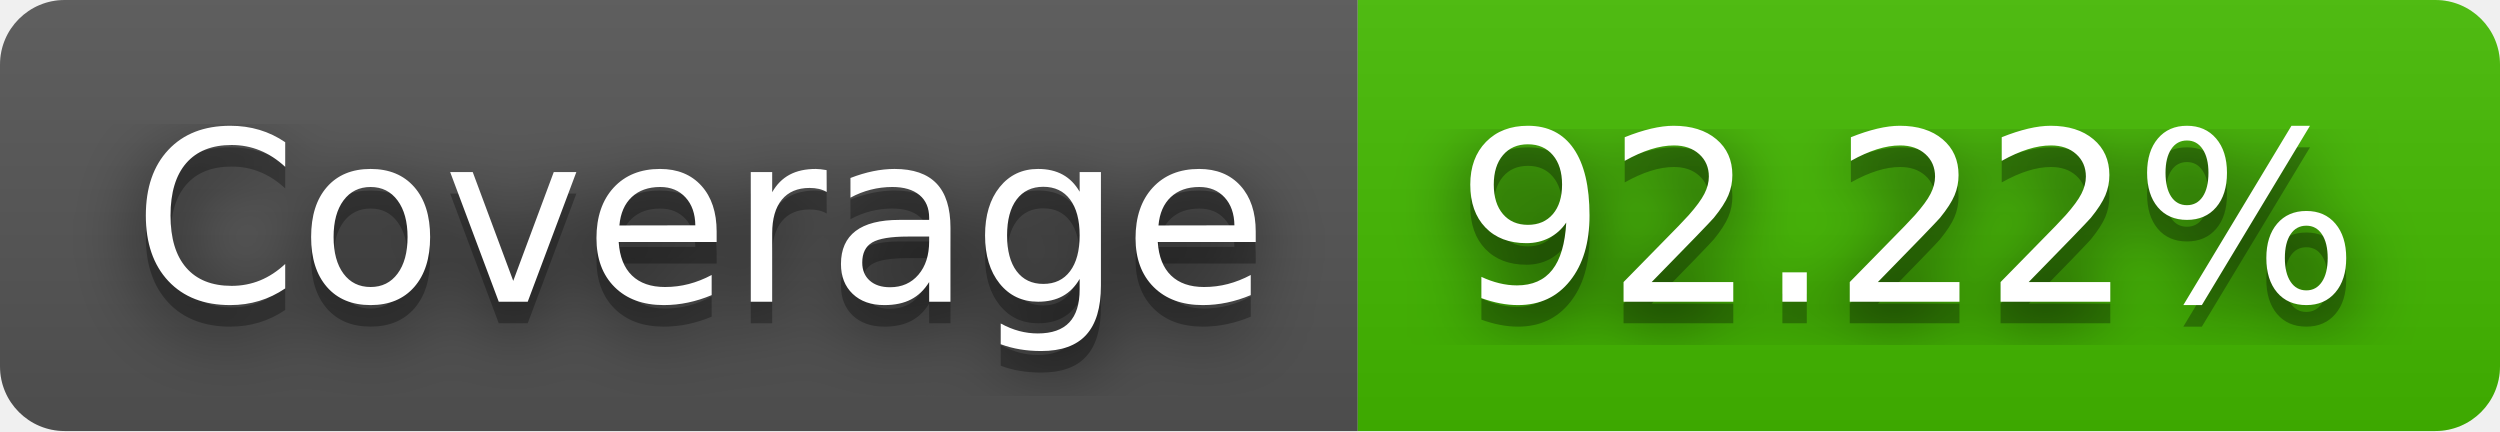
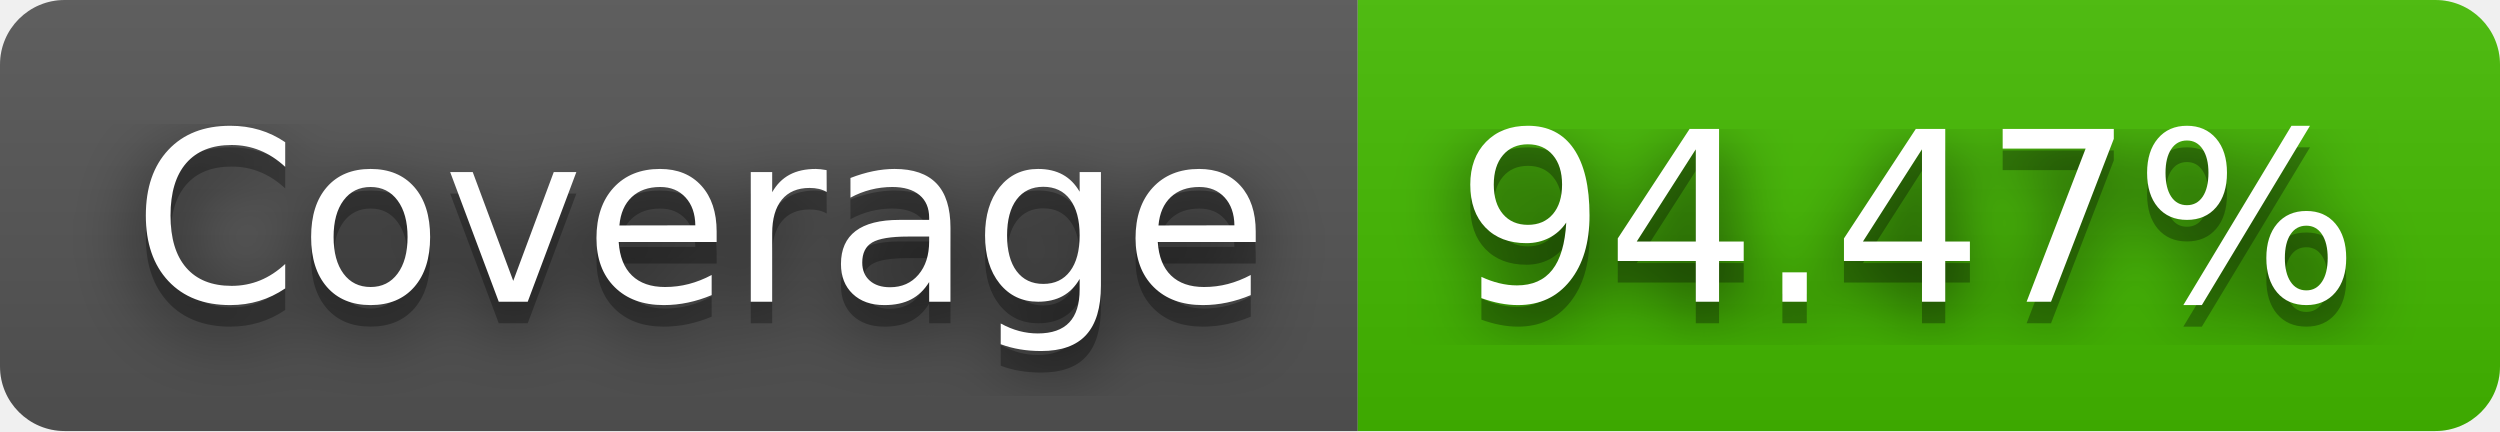
- <svg xmlns="http://www.w3.org/2000/svg" width="116" height="20" role="img" aria-label="Coverage: 92.22%">
+ <svg xmlns="http://www.w3.org/2000/svg" width="116" height="20" role="img" aria-label="Coverage: 94.47%">
  <filter id="blur">
    <feGaussianBlur in="SourceGraphic" stdDeviation="16" />
  </filter>
  <linearGradient id="s" x2="0" y2="100%">
    <stop offset="0" stop-color="#bbb" stop-opacity=".1" />
    <stop offset="1" stop-opacity=".1" />
  </linearGradient>
  <clipPath id="r">
    <rect width="116" height="20" rx="3" fill="#fff" />
  </clipPath>
  <g clip-path="url(#r)">
    <rect width="63" height="20" fill="#555" />
    <rect x="63" width="53" height="20" fill="#4b0" />
    <rect width="116" height="20" fill="url(#s)" />
  </g>
  <g fill="#fff" text-anchor="middle" font-family="Verdana,Geneva,DejaVu Sans,sans-serif" text-rendering="geometricPrecision" font-size="110">
    <text aria-hidden="true" x="325" y="150" fill="#010101" fill-opacity=".80" filter="url(#blur)" transform="scale(.1)" textLength="530">Coverage</text>
    <text aria-hidden="true" x="325" y="150" fill="#010101" fill-opacity=".3" transform="scale(.1)" textLength="530">Coverage</text>
    <text x="325" y="140" transform="scale(.1)" fill="#fff" textLength="530">Coverage</text>
-     <text aria-hidden="true" x="885" y="150" fill="#010101" fill-opacity=".80" filter="url(#blur)" transform="scale(.1)" textLength="430">92.22%</text>
-     <text aria-hidden="true" x="885" y="150" fill="#010101" fill-opacity=".3" transform="scale(.1)" textLength="430">92.22%</text>
-     <text x="885" y="140" transform="scale(.1)" fill="#fff" textLength="430">92.22%</text>
+     <text aria-hidden="true" x="885" y="150" fill="#010101" fill-opacity=".80" filter="url(#blur)" transform="scale(.1)" textLength="430">94.47%</text>
+     <text aria-hidden="true" x="885" y="150" fill="#010101" fill-opacity=".3" transform="scale(.1)" textLength="430">94.47%</text>
+     <text x="885" y="140" transform="scale(.1)" fill="#fff" textLength="430">94.47%</text>
  </g>
</svg>
